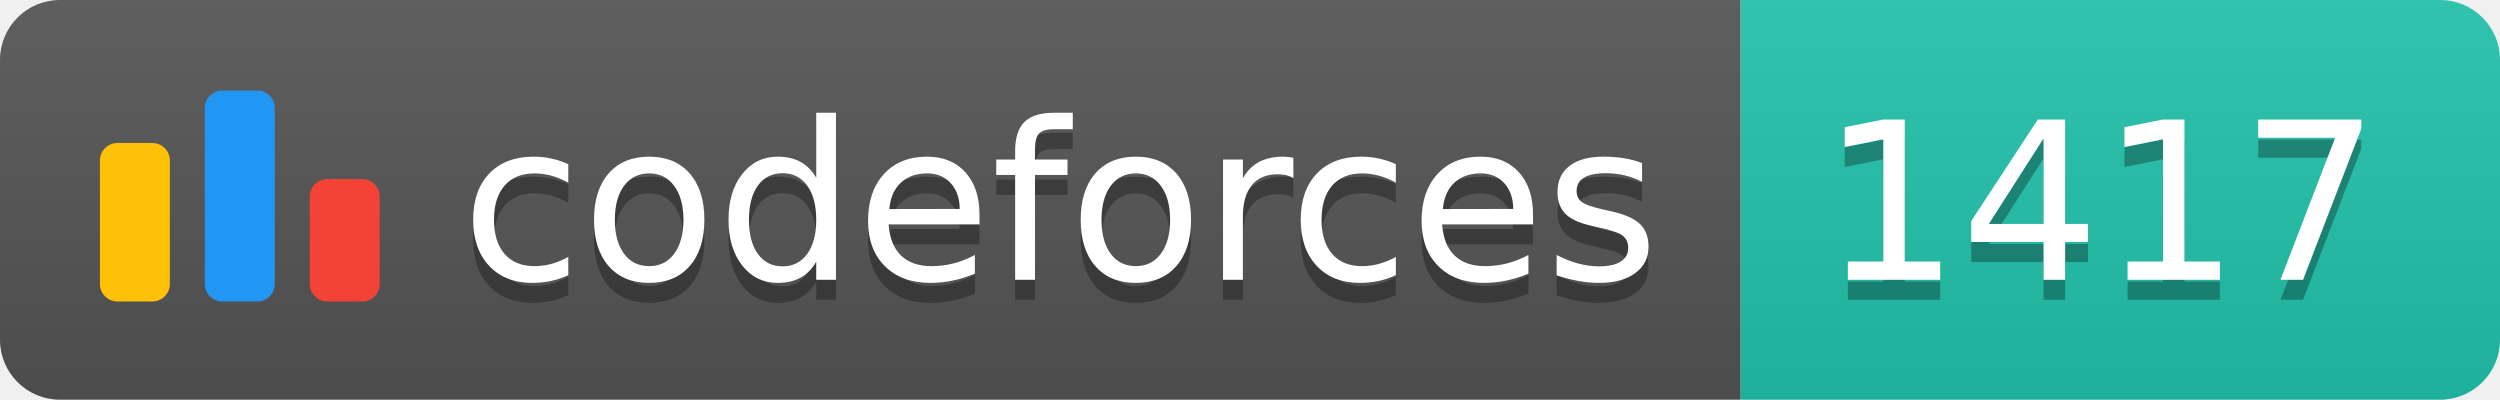
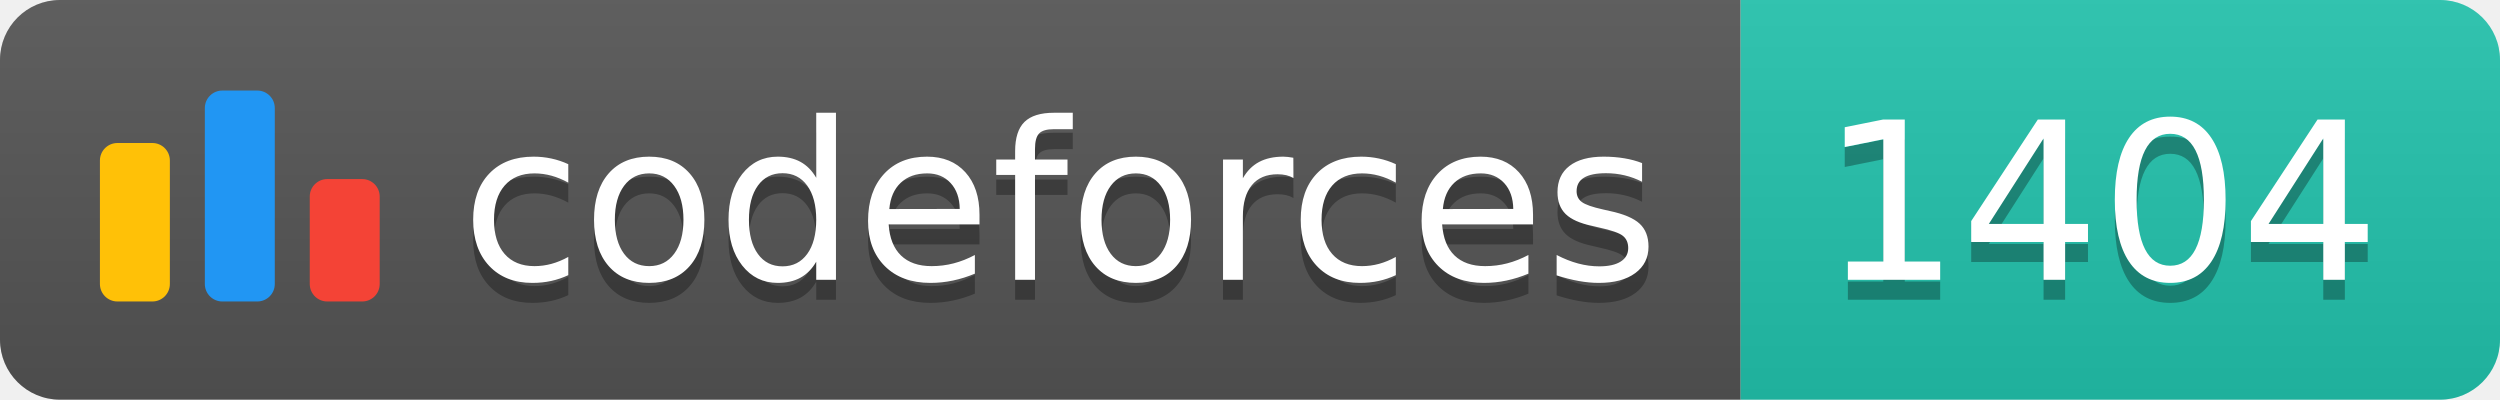
<svg xmlns="http://www.w3.org/2000/svg" width="125.1" height="20">
  <linearGradient id="smooth" x2="0" y2="100%">
    <stop offset="0" stop-color="#bbb" stop-opacity=".1" />
    <stop offset="1" stop-opacity=".1" />
  </linearGradient>
  <clipPath id="round">
    <rect width="125.1" height="20" rx="3" fill="#fff" />
  </clipPath>
  <g clip-path="url(#round)">
    <rect width="87.1" height="20" fill="#555" />
    <rect x="87.1" width="38.0" height="20" fill="#22C4AE" />
    <rect width="125.1" height="20" fill="url(#smooth)" />
  </g>
  <g fill="#fff" text-anchor="middle" font-family="DejaVu Sans,Verdana,Geneva,sans-serif" font-size="110">
    <svg x="5" y="3" class="logo" width="14" height="14" viewBox="0 0 32 25" fill="none">
      <rect y="6" width="8" height="18.125" rx="2" fill="#FFC107" />
      <rect x="24" y="10.125" width="8" height="14" rx="2" fill="#F44336" />
      <rect x="12" width="8" height="24.125" rx="2" fill="#2196F3" />
    </svg>
    <text x="530.5" y="150" fill="#010101" fill-opacity=".3" transform="scale(0.1)" textLength="601.0" lengthAdjust="spacing">codeforces
        </text>
    <text x="530.5" y="140" transform="scale(0.1)" textLength="601.0" lengthAdjust="spacing">codeforces</text>
-     <text x="1051.0" y="150" fill="#010101" fill-opacity=".3" transform="scale(0.1)" textLength="280.0" lengthAdjust="spacing">1417
+     <text x="1051.0" y="150" fill="#010101" fill-opacity=".3" transform="scale(0.1)" textLength="280.0" lengthAdjust="spacing">1404
        </text>
-     <text x="1051.0" y="140" transform="scale(0.1)" textLength="280.0" lengthAdjust="spacing">1417</text>
+     <text x="1051.0" y="140" transform="scale(0.1)" textLength="280.0" lengthAdjust="spacing">1404</text>
  </g>
</svg>
